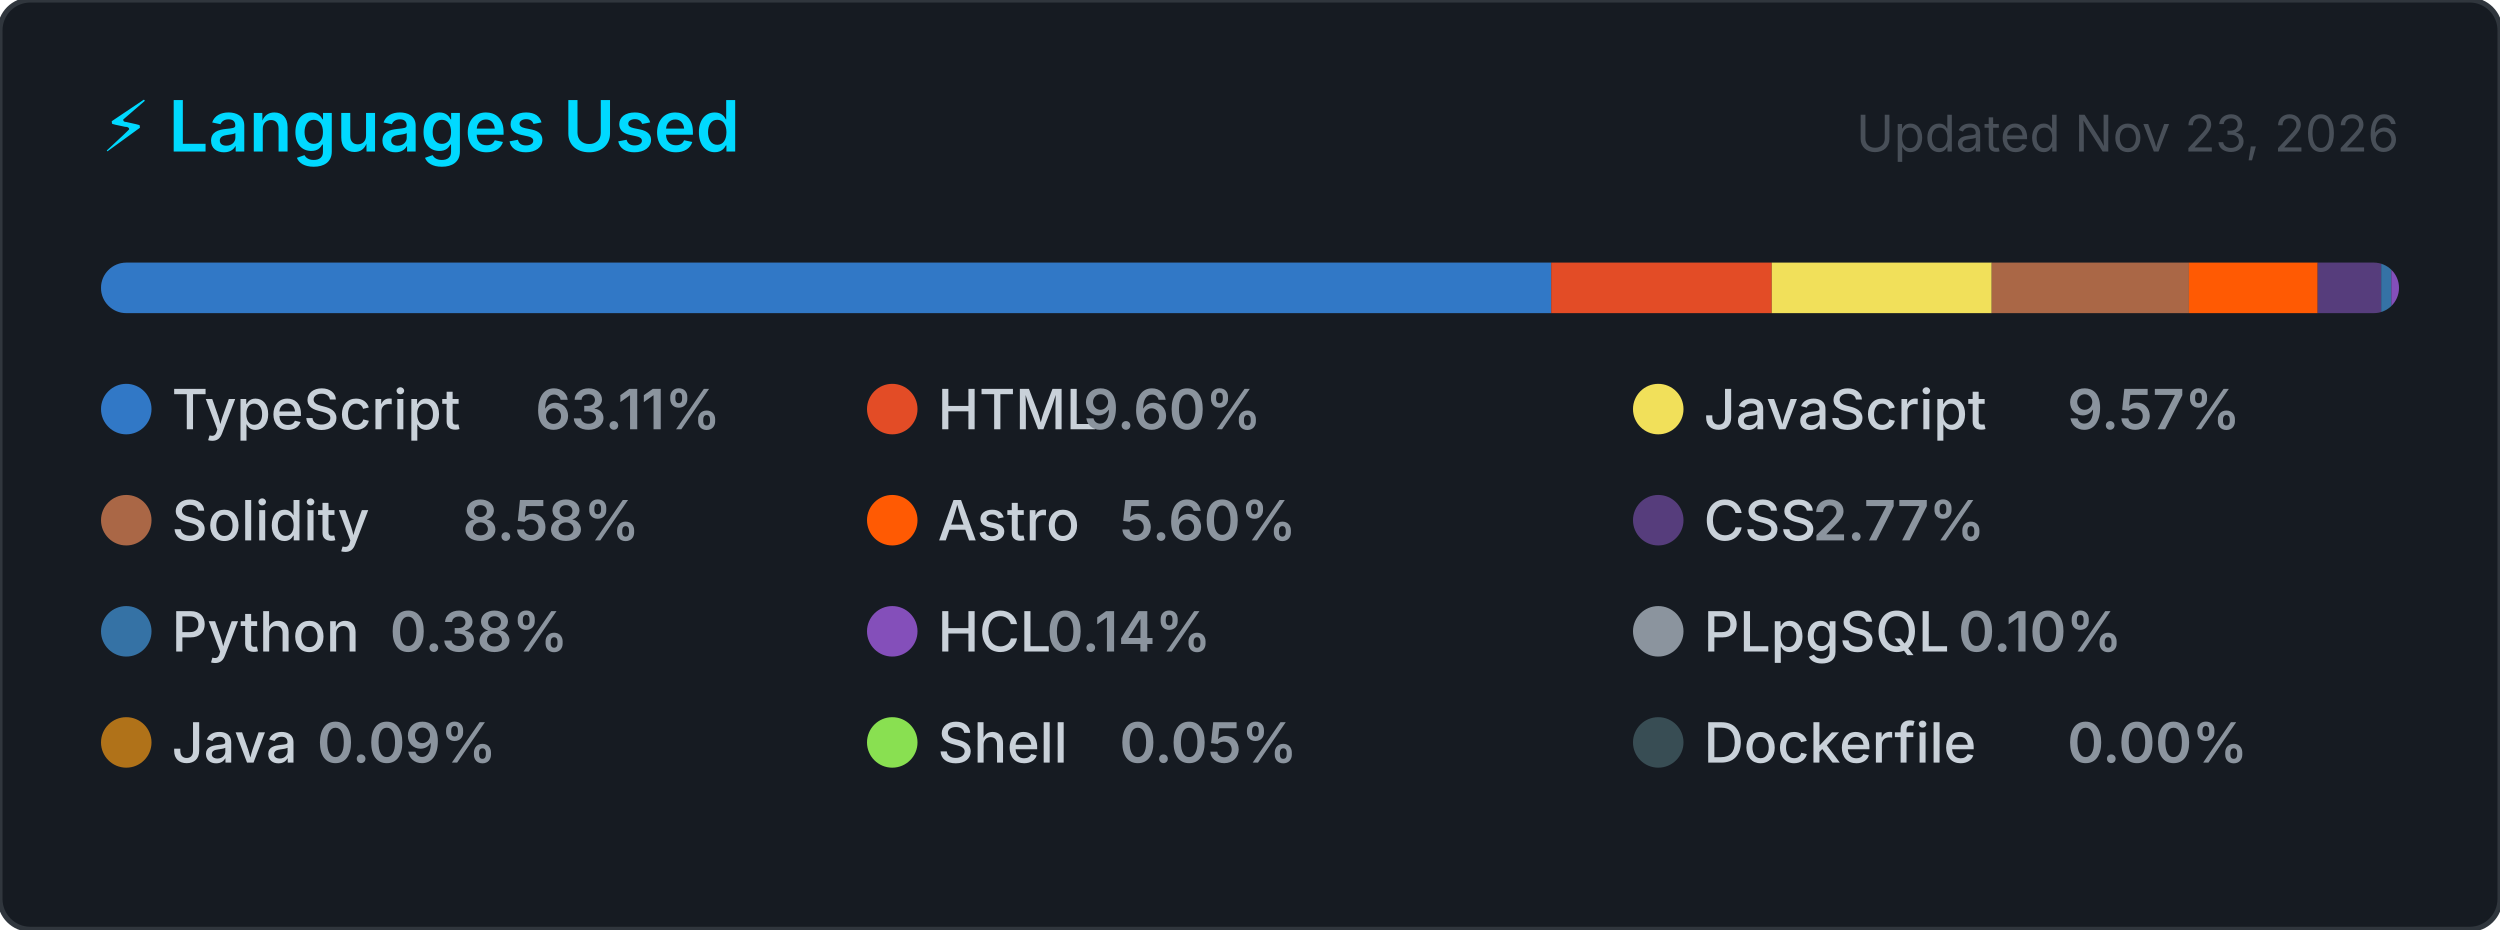
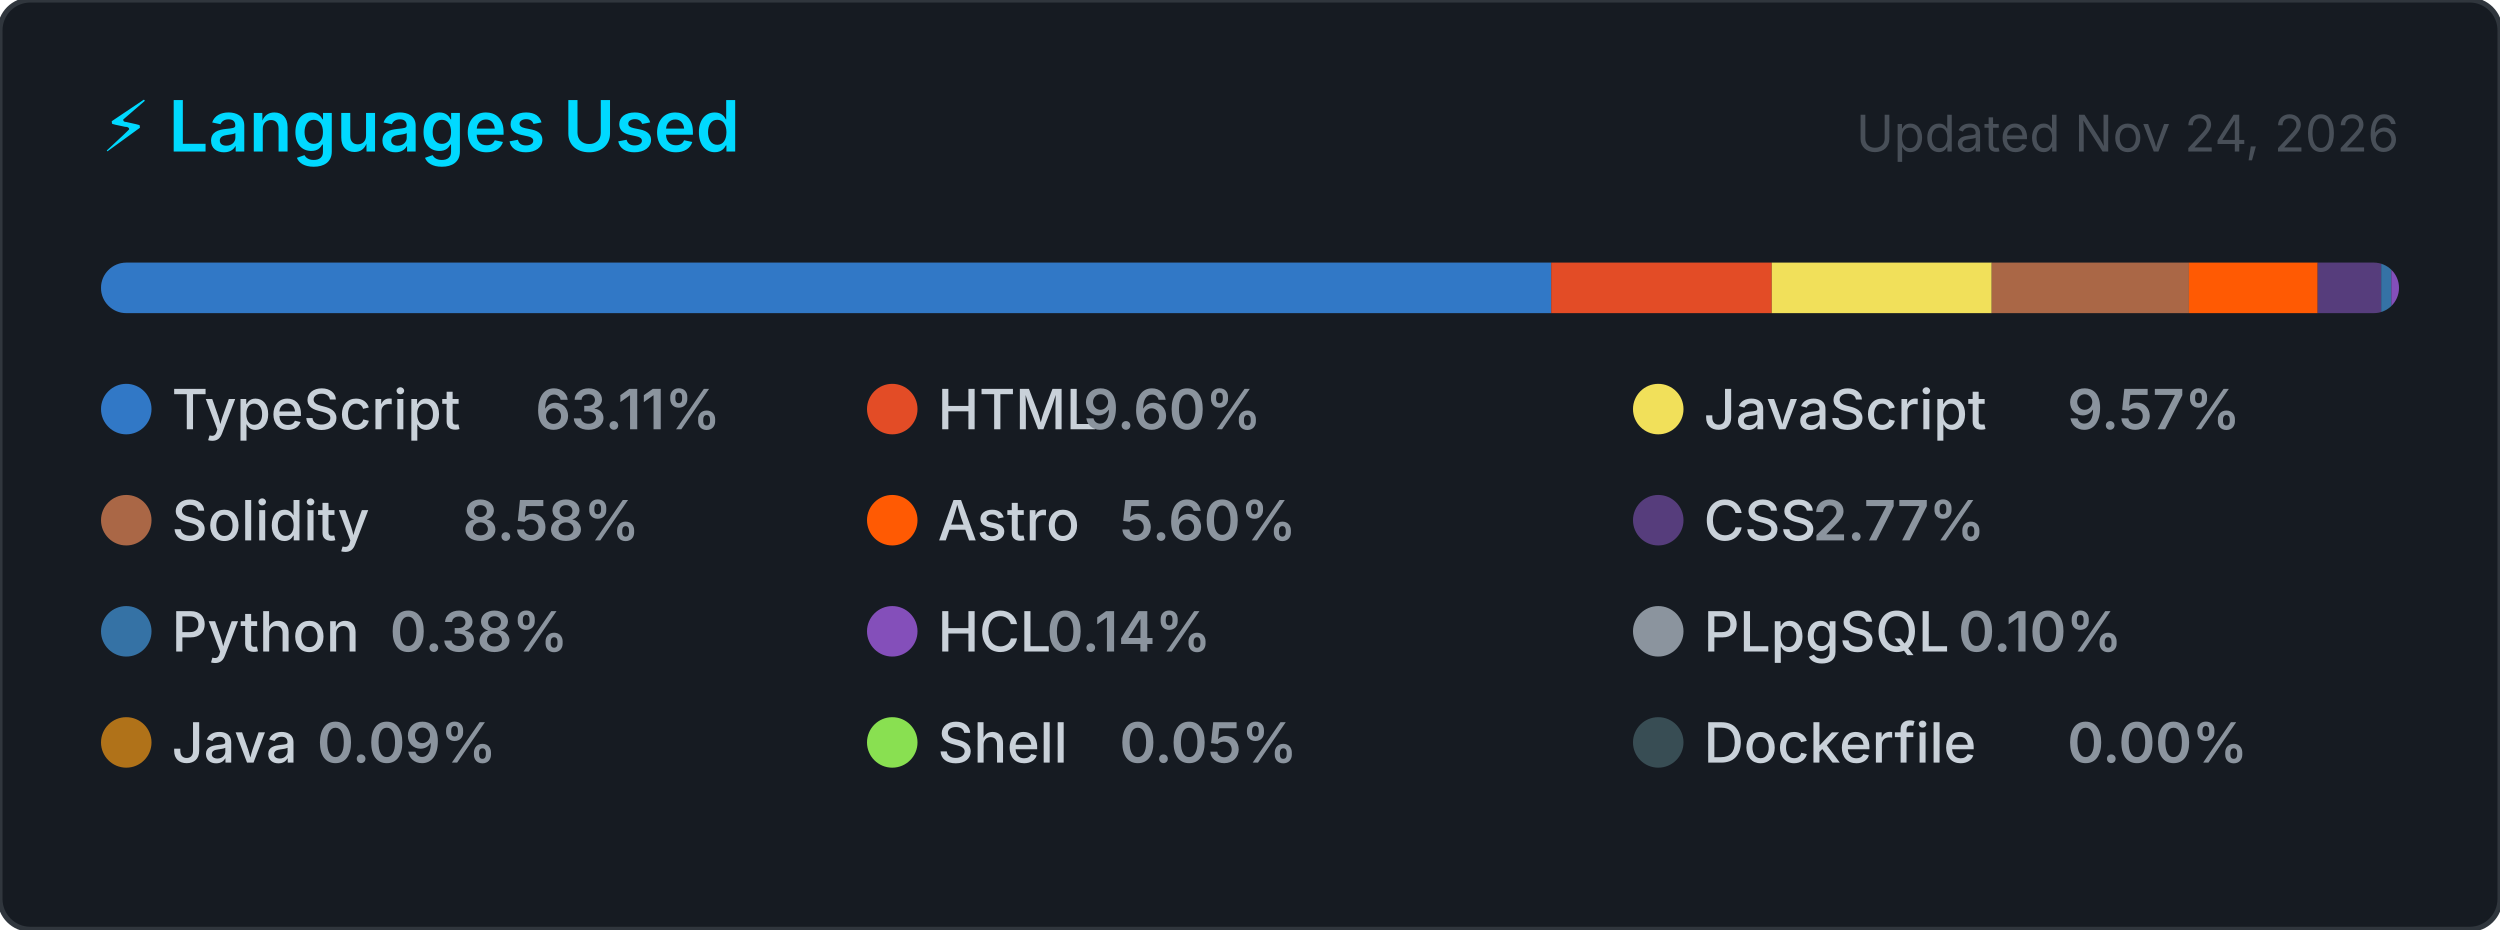
<svg xmlns="http://www.w3.org/2000/svg" width="495" height="184" viewBox="0 0 495 184" role="img" aria-label="Top programming languages for CallejaJ">
  <style>
    .card      { fill: #161b22; stroke: #30363d; stroke-width: 1; }
    .title     { font: 600 14px -apple-system, BlinkMacSystemFont, 'Segoe UI', sans-serif; fill: #00D9FF; }
    .updated   { font: 400 10px -apple-system, BlinkMacSystemFont, 'Segoe UI', sans-serif; fill: #484f58; }
    .lang-name { font: 500 11px -apple-system, BlinkMacSystemFont, 'Segoe UI', sans-serif; fill: #c9d1d9; }
    .lang-pct  { font: 600 11px -apple-system, BlinkMacSystemFont, 'Segoe UI', sans-serif; fill: #8b949e; }
  </style>
  <defs>
    <clipPath id="bar-clip">
      <rect x="20" y="52" width="455" height="10" rx="5" />
    </clipPath>
  </defs>
  <rect width="495" height="184" rx="6" ry="6" class="card" />
  <text x="20" y="30" class="title">⚡ Languages Used</text>
-   <text x="475" y="30" class="updated" text-anchor="end">Updated Nov 23, 2026</text>
+   <text x="475" y="30" class="updated" text-anchor="end">Updated Nov 24, 2026</text>
  <rect x="20" y="52" width="455" height="10" rx="5" fill="#21262d" />
  <g clip-path="url(#bar-clip)">
    <rect x="20.00" y="52" width="287.14" height="10" fill="#3178c6" />
    <rect x="307.14" y="52" width="43.67" height="10" fill="#e34c26" />
    <rect x="350.81" y="52" width="43.55" height="10" fill="#f1e05a" />
    <rect x="394.36" y="52" width="39.05" height="10" fill="#AA6746" />
    <rect x="433.40" y="52" width="25.50" height="10" fill="#ff5a03" />
    <rect x="458.90" y="52" width="12.59" height="10" fill="#563d7c" />
    <rect x="471.48" y="52" width="2.00" height="10" fill="#3572A5" />
    <rect x="473.48" y="52" width="2.00" height="10" fill="#844FBA" />
    <rect x="475.48" y="52" width="2.00" height="10" fill="#8b949e" />
    <rect x="477.48" y="52" width="2.00" height="10" fill="#b07219" />
    <rect x="479.48" y="52" width="2.00" height="10" fill="#89e051" />
    <rect x="481.48" y="52" width="2.00" height="10" fill="#384d54" />
  </g>
  <g transform="translate(20, 76)">
    <circle cx="5" cy="5" r="5" fill="#3178c6" />
    <text x="14" y="9" class="lang-name">TypeScript</text>
    <text x="14" y="9" class="lang-pct" dx="72">63.11%</text>
  </g>
  <g transform="translate(171.6667, 76)">
    <circle cx="5" cy="5" r="5" fill="#e34c26" />
    <text x="14" y="9" class="lang-name">HTML</text>
    <text x="14" y="9" class="lang-pct" dx="28.8">9.60%</text>
  </g>
  <g transform="translate(323.3333, 76)">
    <circle cx="5" cy="5" r="5" fill="#f1e05a" />
    <text x="14" y="9" class="lang-name">JavaScript</text>
    <text x="14" y="9" class="lang-pct" dx="72">9.57%</text>
  </g>
  <g transform="translate(20, 98)">
    <circle cx="5" cy="5" r="5" fill="#AA6746" />
    <text x="14" y="9" class="lang-name">Solidity</text>
    <text x="14" y="9" class="lang-pct" dx="57.6">8.58%</text>
  </g>
  <g transform="translate(171.6667, 98)">
    <circle cx="5" cy="5" r="5" fill="#ff5a03" />
    <text x="14" y="9" class="lang-name">Astro</text>
    <text x="14" y="9" class="lang-pct" dx="36">5.60%</text>
  </g>
  <g transform="translate(323.3333, 98)">
    <circle cx="5" cy="5" r="5" fill="#563d7c" />
    <text x="14" y="9" class="lang-name">CSS</text>
    <text x="14" y="9" class="lang-pct" dx="21.6">2.77%</text>
  </g>
  <g transform="translate(20, 120)">
    <circle cx="5" cy="5" r="5" fill="#3572A5" />
    <text x="14" y="9" class="lang-name">Python</text>
    <text x="14" y="9" class="lang-pct" dx="43.2">0.38%</text>
  </g>
  <g transform="translate(171.6667, 120)">
    <circle cx="5" cy="5" r="5" fill="#844FBA" />
    <text x="14" y="9" class="lang-name">HCL</text>
    <text x="14" y="9" class="lang-pct" dx="21.6">0.14%</text>
  </g>
  <g transform="translate(323.3333, 120)">
    <circle cx="5" cy="5" r="5" fill="#8b949e" />
    <text x="14" y="9" class="lang-name">PLpgSQL</text>
    <text x="14" y="9" class="lang-pct" dx="50.4">0.10%</text>
  </g>
  <g transform="translate(20, 142)">
    <circle cx="5" cy="5" r="5" fill="#b07219" />
    <text x="14" y="9" class="lang-name">Java</text>
    <text x="14" y="9" class="lang-pct" dx="28.8">0.09%</text>
  </g>
  <g transform="translate(171.6667, 142)">
    <circle cx="5" cy="5" r="5" fill="#89e051" />
    <text x="14" y="9" class="lang-name">Shell</text>
    <text x="14" y="9" class="lang-pct" dx="36">0.05%</text>
  </g>
  <g transform="translate(323.3333, 142)">
    <circle cx="5" cy="5" r="5" fill="#384d54" />
    <text x="14" y="9" class="lang-name">Dockerfile</text>
    <text x="14" y="9" class="lang-pct" dx="72">0.00%</text>
  </g>
</svg>
